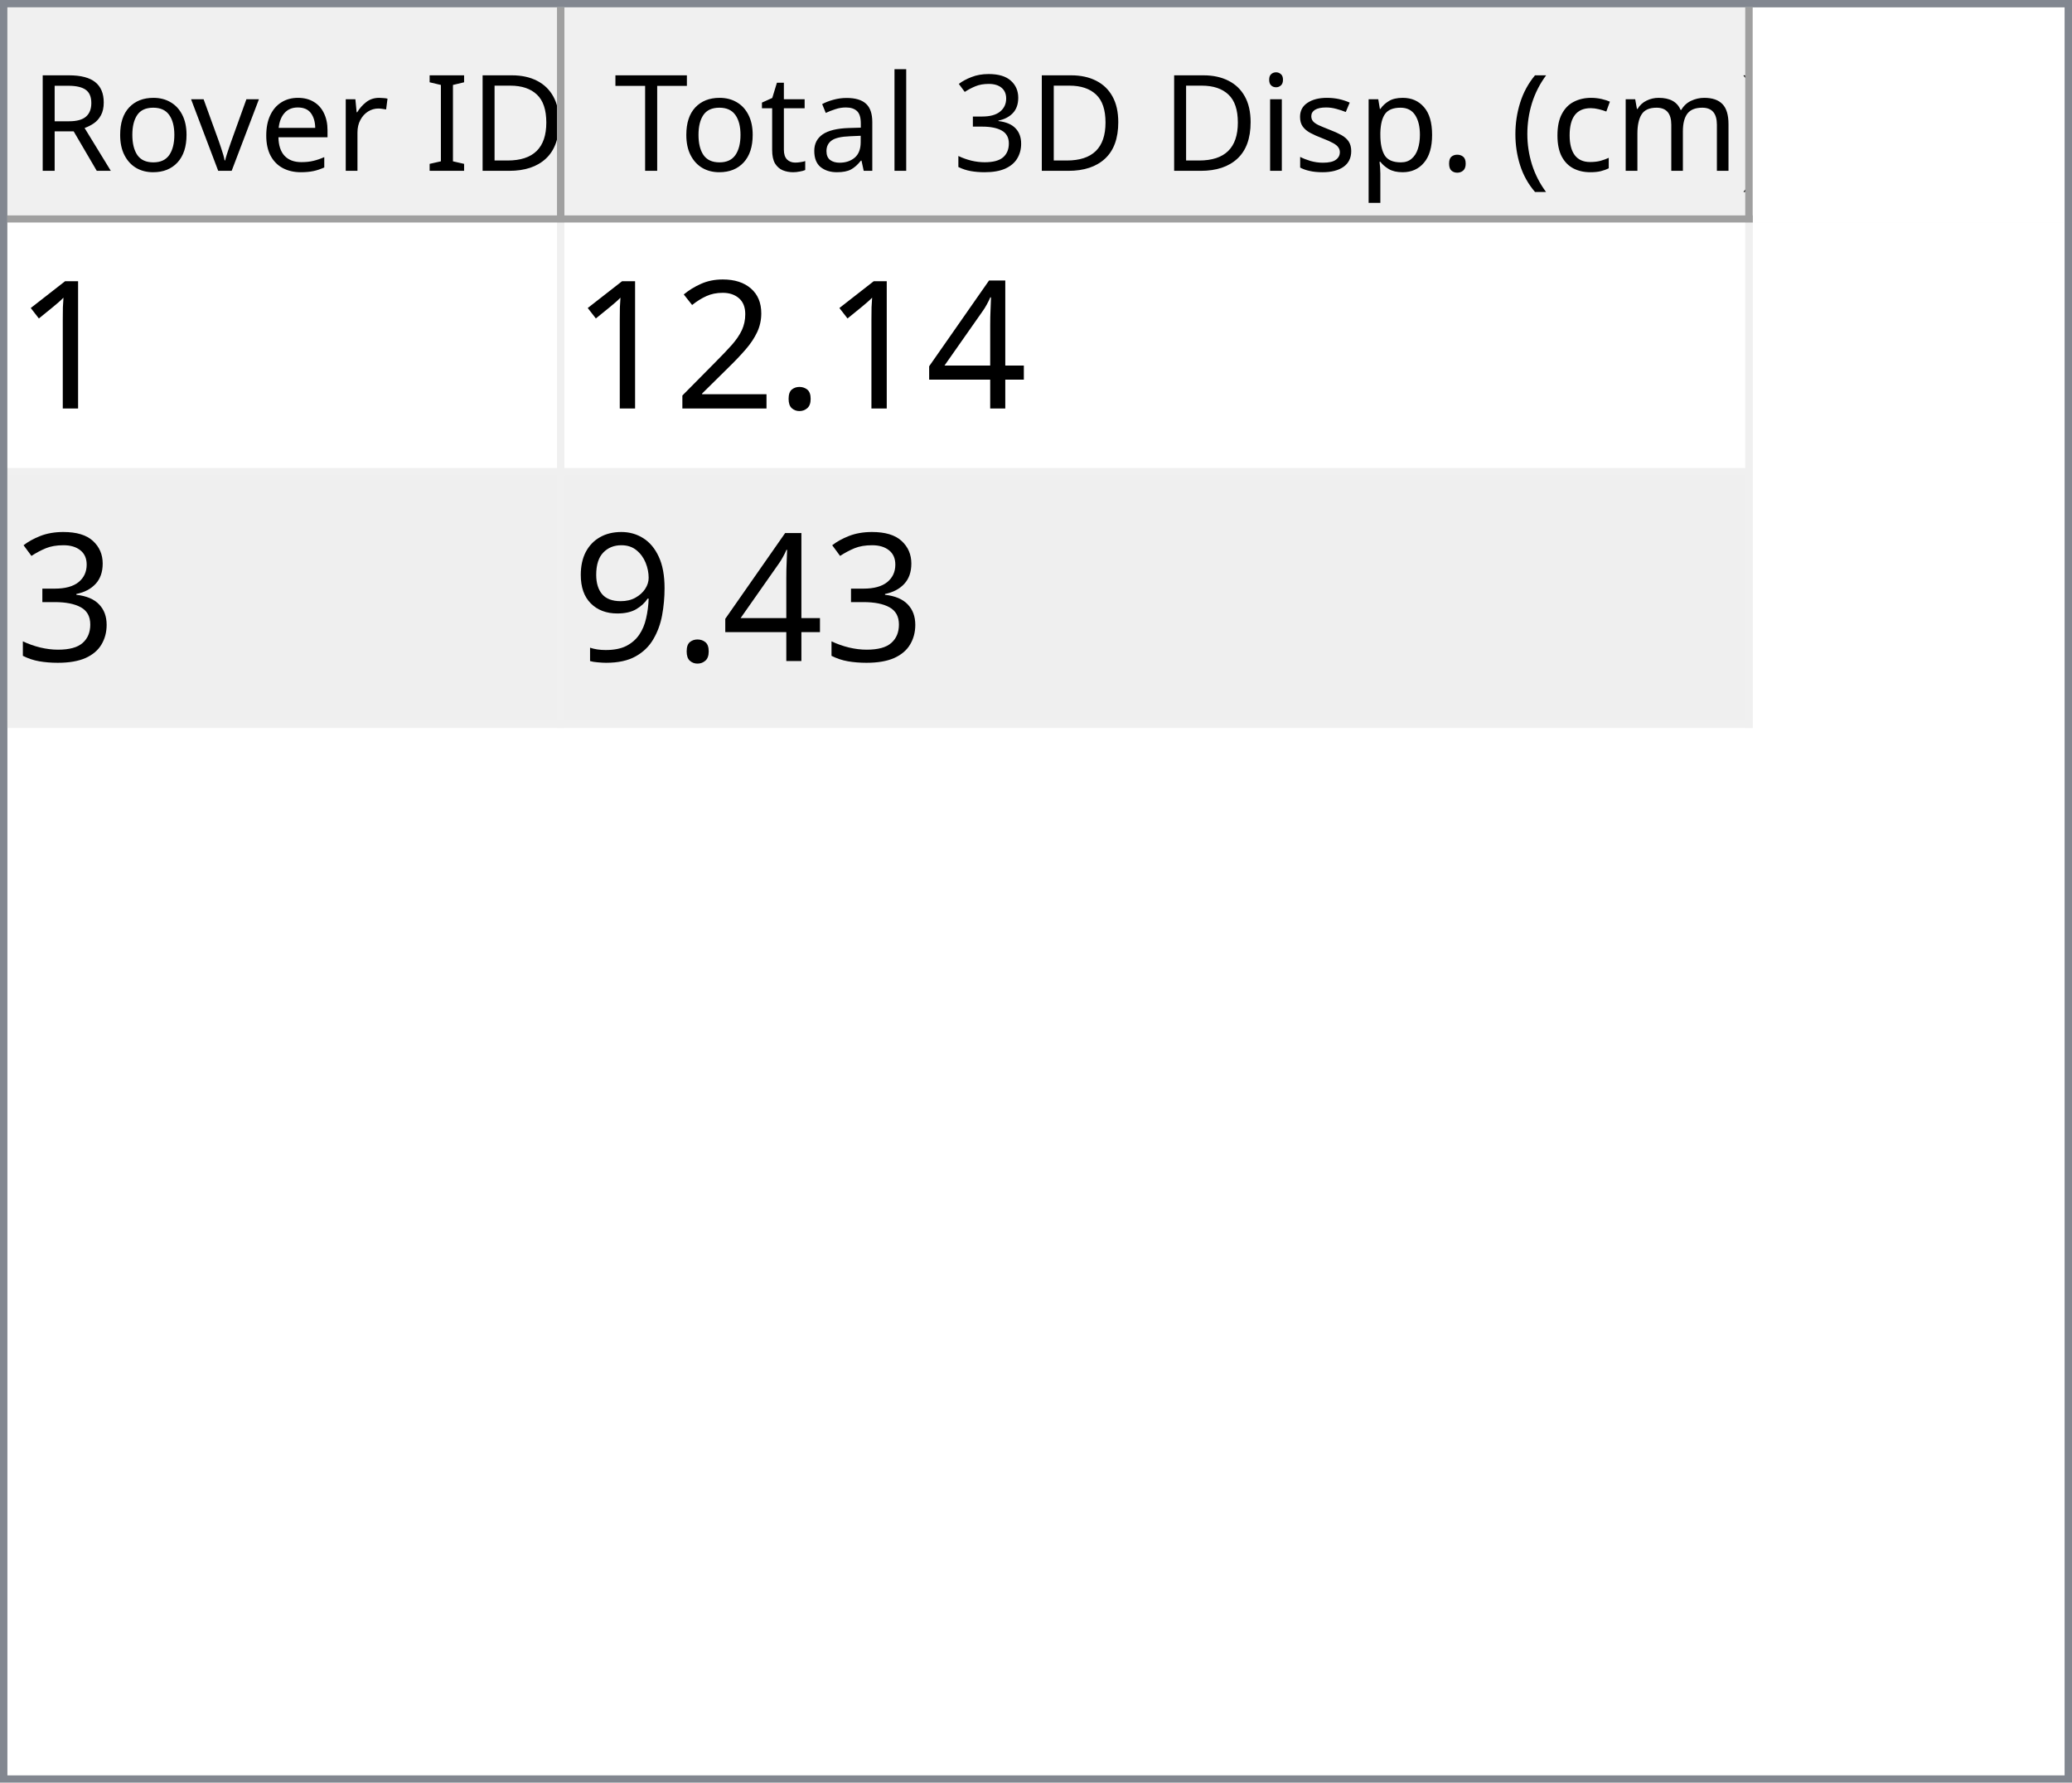
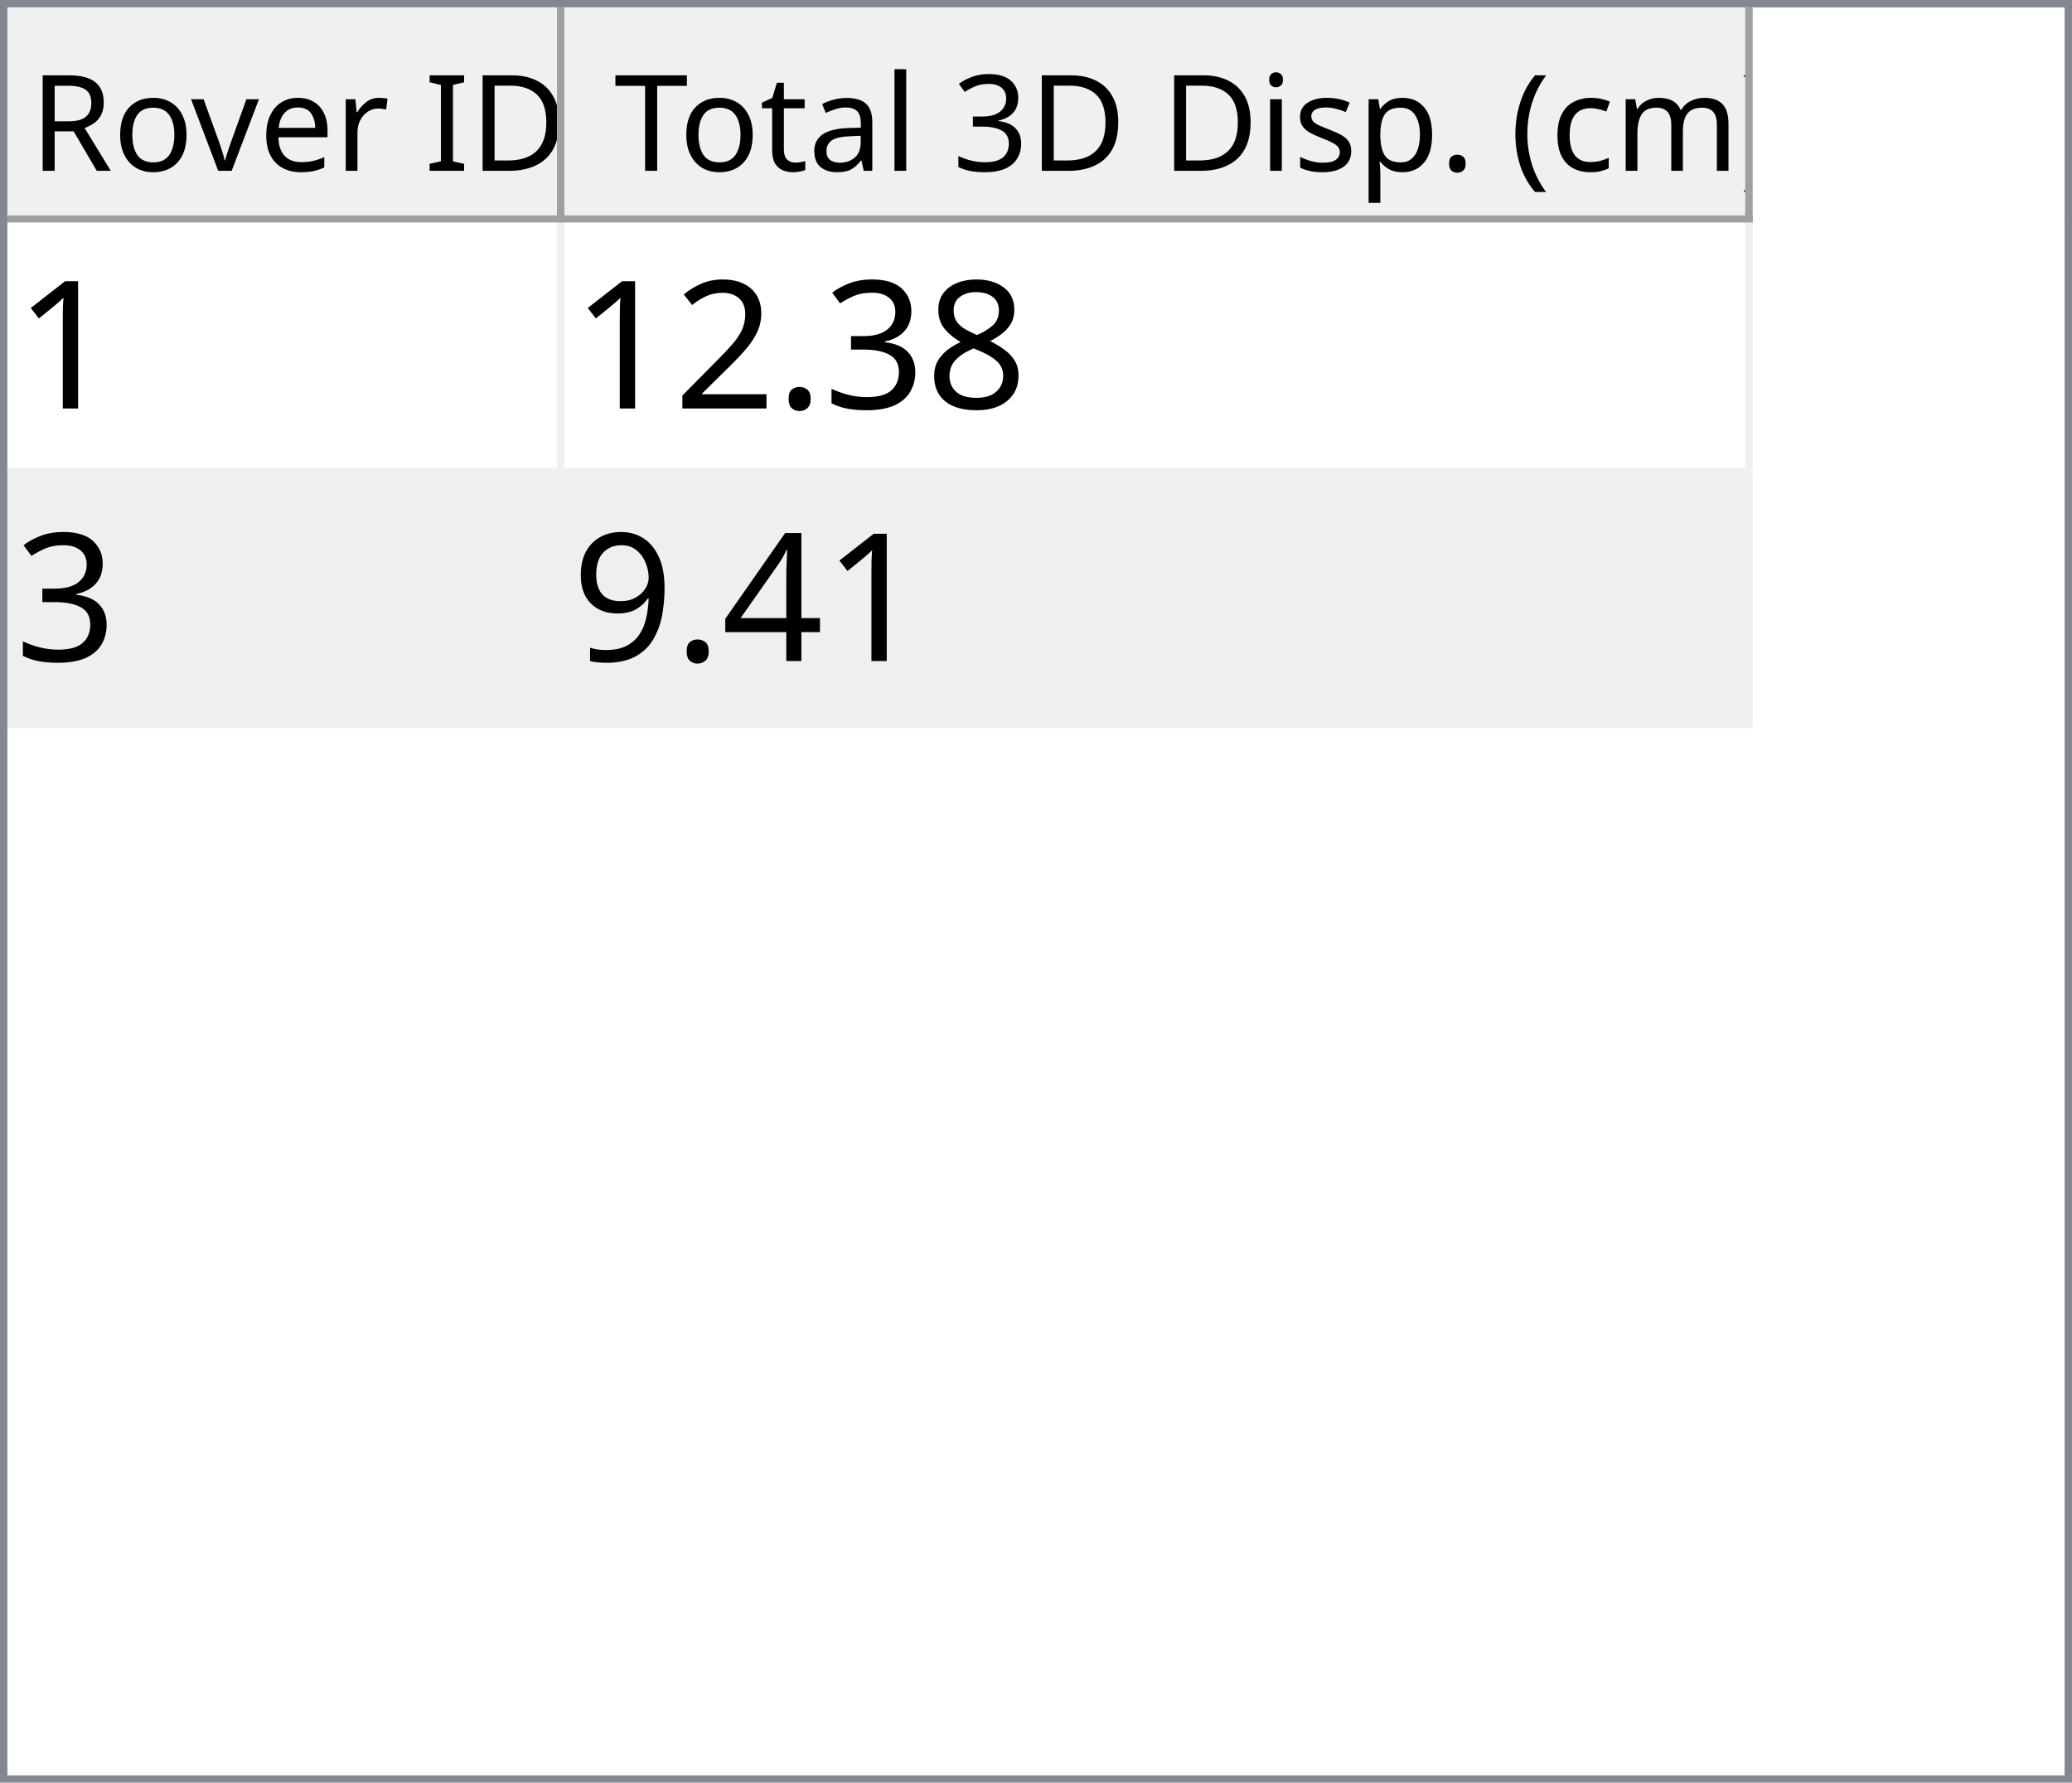
<svg xmlns="http://www.w3.org/2000/svg" style="fill-opacity:1; color-rendering:auto; color-interpolation:auto; text-rendering:auto; stroke:black; stroke-linecap:square; stroke-miterlimit:10; shape-rendering:auto; stroke-opacity:1; fill:black; stroke-dasharray:none; font-weight:normal; stroke-width:1; font-family:'Dialog'; font-style:normal; stroke-linejoin:miter; font-size:12px; stroke-dashoffset:0; image-rendering:auto;" width="279" height="240">
  <defs id="genericDefs" />
  <g>
    <defs id="defs1">
      <clipPath clipPathUnits="userSpaceOnUse" id="clipPath1">
        <path d="M0 0 L279 0 L279 240 L0 240 L0 0 Z" />
      </clipPath>
      <clipPath clipPathUnits="userSpaceOnUse" id="clipPath2">
        <path d="M0 0 L0 240 L279 240 L279 0 Z" />
      </clipPath>
      <clipPath clipPathUnits="userSpaceOnUse" id="clipPath3">
        <path d="M0 0 L0 29 L277 29 L277 0 Z" />
      </clipPath>
      <clipPath clipPathUnits="userSpaceOnUse" id="clipPath4">
        <path d="M0 0 L0 29 L75 29 L75 0 Z" />
      </clipPath>
      <clipPath clipPathUnits="userSpaceOnUse" id="clipPath5">
        <path d="M1 1 L1 28 L74 28 L74 1 Z" />
      </clipPath>
      <clipPath clipPathUnits="userSpaceOnUse" id="clipPath6">
        <path d="M0 0 L0 27 L73 27 L73 0 Z" />
      </clipPath>
      <clipPath clipPathUnits="userSpaceOnUse" id="clipPath7">
        <path d="M-0.5 -0.5 L-0.5 28.5 L74.5 28.5 L74.5 -0.5 Z" />
      </clipPath>
      <clipPath clipPathUnits="userSpaceOnUse" id="clipPath8">
        <path d="M0 0 L0 29 L160 29 L160 0 Z" />
      </clipPath>
      <clipPath clipPathUnits="userSpaceOnUse" id="clipPath9">
        <path d="M1 1 L1 28 L159 28 L159 1 Z" />
      </clipPath>
      <clipPath clipPathUnits="userSpaceOnUse" id="clipPath10">
        <path d="M0 0 L0 27 L158 27 L158 0 Z" />
      </clipPath>
      <clipPath clipPathUnits="userSpaceOnUse" id="clipPath11">
        <path d="M-0.5 -0.5 L-0.5 28.5 L159.5 28.5 L159.5 -0.5 Z" />
      </clipPath>
      <clipPath clipPathUnits="userSpaceOnUse" id="clipPath12">
        <path d="M0 0 L0 209 L277 209 L277 0 Z" />
      </clipPath>
      <clipPath clipPathUnits="userSpaceOnUse" id="clipPath13">
        <path d="M0 0 L0 68 L235 68 L235 0 Z" />
      </clipPath>
      <clipPath clipPathUnits="userSpaceOnUse" id="clipPath14">
        <path d="M-0.5 -0.5 L-0.5 67.5 L234.5 67.5 L234.5 -0.5 Z" />
      </clipPath>
      <clipPath clipPathUnits="userSpaceOnUse" id="clipPath15">
        <path d="M0 0 L0 33 L74 33 L74 0 Z" />
      </clipPath>
      <clipPath clipPathUnits="userSpaceOnUse" id="clipPath16">
        <path d="M0 0 L0 33 L159 33 L159 0 Z" />
      </clipPath>
      <font horiz-adv-x="64.551" id="font1">
        <font-face ascent="107.91" descent="25.098" units-per-em="100" style="font-style:normal; font-family:Segoe UI; font-weight:normal;" />
        <missing-glyph horiz-adv-x="64.551" d="M8.109 0 L8.109 68.266 L56.453 68.266 L56.453 0 L8.109 0 ZM15.328 7.234 L49.219 7.234 L49.219 61.031 L15.328 61.031 L15.328 7.234 Z" />
        <glyph unicode="D" horiz-adv-x="70.117" d="M9.188 0 L9.188 70.016 L28.516 70.016 Q65.531 70.016 65.531 35.891 Q65.531 19.672 55.25 9.836 Q44.969 0 27.734 0 L9.188 0 ZM17.391 62.594 L17.391 7.422 L27.828 7.422 Q41.609 7.422 49.273 14.797 Q56.938 22.172 56.938 35.688 Q56.938 62.594 28.328 62.594 L17.391 62.594 Z" />
        <glyph unicode="I" horiz-adv-x="26.611" d="M17.391 0 L9.188 0 L9.188 70.016 L17.391 70.016 L17.391 0 Z" />
        <glyph unicode=" " horiz-adv-x="27.393" d="" />
        <glyph unicode="r" horiz-adv-x="34.766" d="M34.188 41.891 Q32.078 43.5 28.125 43.5 Q23 43.5 19.555 38.672 Q16.109 33.844 16.109 25.484 L16.109 0 L8.109 0 L8.109 50 L16.109 50 L16.109 39.703 L16.312 39.703 Q18.016 44.969 21.531 47.922 Q25.047 50.875 29.391 50.875 Q32.516 50.875 34.188 50.203 L34.188 41.891 Z" />
        <glyph unicode="e" horiz-adv-x="52.295" d="M48.297 23 L12.984 23 Q13.188 14.656 17.484 10.109 Q21.781 5.562 29.297 5.562 Q37.75 5.562 44.828 11.141 L44.828 3.609 Q38.234 -1.172 27.391 -1.172 Q16.797 -1.172 10.742 5.641 Q4.688 12.453 4.688 24.812 Q4.688 36.469 11.305 43.82 Q17.922 51.172 27.734 51.172 Q37.547 51.172 42.922 44.828 Q48.297 38.484 48.297 27.203 L48.297 23 ZM40.094 29.781 Q40.047 36.719 36.75 40.578 Q33.453 44.438 27.594 44.438 Q21.922 44.438 17.969 40.383 Q14.016 36.328 13.094 29.781 L40.094 29.781 Z" />
        <glyph unicode="v" horiz-adv-x="47.9" d="M47.406 50 L27.484 0 L19.625 0 L0.688 50 L9.469 50 L22.172 13.672 Q23.578 9.672 23.922 6.688 L24.125 6.688 Q24.609 10.453 25.688 13.484 L38.969 50 L47.406 50 Z" />
        <glyph unicode="o" horiz-adv-x="58.594" d="M29 -1.172 Q17.922 -1.172 11.305 5.836 Q4.688 12.844 4.688 24.422 Q4.688 37.016 11.57 44.094 Q18.453 51.172 30.172 51.172 Q41.359 51.172 47.633 44.289 Q53.906 37.406 53.906 25.203 Q53.906 13.234 47.141 6.031 Q40.375 -1.172 29 -1.172 ZM29.594 44.438 Q21.875 44.438 17.383 39.188 Q12.891 33.938 12.891 24.703 Q12.891 15.828 17.43 10.695 Q21.969 5.562 29.594 5.562 Q37.359 5.562 41.531 10.594 Q45.703 15.625 45.703 24.906 Q45.703 34.281 41.531 39.359 Q37.359 44.438 29.594 44.438 Z" />
        <glyph unicode="R" horiz-adv-x="59.814" d="M59.375 0 L49.609 0 L37.891 19.625 Q36.281 22.359 34.766 24.289 Q33.25 26.219 31.664 27.438 Q30.078 28.656 28.25 29.219 Q26.422 29.781 24.125 29.781 L17.391 29.781 L17.391 0 L9.188 0 L9.188 70.016 L30.078 70.016 Q34.672 70.016 38.555 68.867 Q42.438 67.719 45.289 65.375 Q48.141 63.031 49.758 59.547 Q51.375 56.062 51.375 51.375 Q51.375 47.703 50.273 44.656 Q49.172 41.609 47.148 39.211 Q45.125 36.812 42.266 35.133 Q39.406 33.453 35.844 32.516 L35.844 32.328 Q37.594 31.547 38.891 30.547 Q40.188 29.547 41.359 28.18 Q42.531 26.812 43.68 25.078 Q44.828 23.344 46.234 21.047 L59.375 0 ZM17.391 62.594 L17.391 37.203 L28.516 37.203 Q31.594 37.203 34.203 38.133 Q36.812 39.062 38.719 40.797 Q40.625 42.531 41.703 45.047 Q42.781 47.562 42.781 50.688 Q42.781 56.297 39.141 59.445 Q35.5 62.594 28.609 62.594 L17.391 62.594 Z" />
        <glyph unicode=")" horiz-adv-x="30.176" d="M8.297 -15.922 L1.172 -15.922 Q16.406 2.344 16.406 26.812 Q16.406 51.469 1.078 70.016 L8.297 70.016 Q23.531 52.156 23.531 26.703 Q23.531 1.375 8.297 -15.922 Z" />
        <glyph unicode="m" horiz-adv-x="86.133" d="M79.109 0 L71.094 0 L71.094 28.719 Q71.094 37.016 68.531 40.727 Q65.969 44.438 59.906 44.438 Q54.781 44.438 51.195 39.75 Q47.609 35.062 47.609 28.516 L47.609 0 L39.594 0 L39.594 29.688 Q39.594 44.438 28.219 44.438 Q22.953 44.438 19.531 40.016 Q16.109 35.594 16.109 28.516 L16.109 0 L8.109 0 L8.109 50 L16.109 50 L16.109 42.094 L16.312 42.094 Q21.625 51.172 31.844 51.172 Q36.969 51.172 40.773 48.312 Q44.578 45.453 46 40.828 Q51.562 51.172 62.594 51.172 Q79.109 51.172 79.109 30.812 L79.109 0 Z" />
        <glyph unicode="c" horiz-adv-x="46.191" d="M42.188 2.297 Q36.422 -1.172 28.516 -1.172 Q17.828 -1.172 11.258 5.789 Q4.688 12.75 4.688 23.828 Q4.688 36.188 11.766 43.68 Q18.844 51.172 30.672 51.172 Q37.25 51.172 42.281 48.734 L42.281 40.531 Q36.719 44.438 30.375 44.438 Q22.703 44.438 17.797 38.945 Q12.891 33.453 12.891 24.516 Q12.891 15.719 17.508 10.641 Q22.125 5.562 29.891 5.562 Q36.422 5.562 42.188 9.906 L42.188 2.297 Z" />
        <glyph unicode="(" horiz-adv-x="30.176" d="M29.109 -15.922 L21.969 -15.922 Q6.844 1.375 6.844 26.703 Q6.844 52.156 21.969 70.016 L29.203 70.016 Q13.875 51.469 13.875 26.812 Q13.875 2.344 29.109 -15.922 Z" />
        <glyph unicode="." horiz-adv-x="21.68" d="M10.891 -1.078 Q8.641 -1.078 7.055 0.539 Q5.469 2.156 5.469 4.391 Q5.469 6.641 7.055 8.273 Q8.641 9.906 10.891 9.906 Q13.188 9.906 14.797 8.273 Q16.406 6.641 16.406 4.391 Q16.406 2.156 14.797 0.539 Q13.188 -1.078 10.891 -1.078 Z" />
        <glyph unicode="p" horiz-adv-x="58.789" d="M16.312 7.234 L16.109 7.234 L16.109 -23 L8.109 -23 L8.109 50 L16.109 50 L16.109 41.219 L16.312 41.219 Q22.219 51.172 33.594 51.172 Q43.266 51.172 48.688 44.461 Q54.109 37.75 54.109 26.469 Q54.109 13.922 48 6.375 Q41.891 -1.172 31.297 -1.172 Q21.578 -1.172 16.312 7.234 ZM16.109 27.391 L16.109 20.406 Q16.109 14.203 20.141 9.883 Q24.172 5.562 30.375 5.562 Q37.641 5.562 41.773 11.133 Q45.906 16.703 45.906 26.609 Q45.906 34.969 42.047 39.703 Q38.188 44.438 31.594 44.438 Q24.609 44.438 20.359 39.578 Q16.109 34.719 16.109 27.391 Z" />
        <glyph unicode="s" horiz-adv-x="42.432" d="M5.078 1.812 L5.078 10.406 Q11.625 5.562 19.484 5.562 Q30.031 5.562 30.031 12.594 Q30.031 14.594 29.125 15.992 Q28.219 17.391 26.68 18.461 Q25.141 19.531 23.07 20.383 Q21 21.234 18.609 22.172 Q15.281 23.484 12.766 24.828 Q10.25 26.172 8.57 27.859 Q6.891 29.547 6.031 31.695 Q5.172 33.844 5.172 36.719 Q5.172 40.234 6.789 42.945 Q8.406 45.656 11.086 47.484 Q13.766 49.312 17.211 50.242 Q20.656 51.172 24.312 51.172 Q30.812 51.172 35.938 48.922 L35.938 40.828 Q30.422 44.438 23.25 44.438 Q21 44.438 19.195 43.922 Q17.391 43.406 16.094 42.477 Q14.797 41.547 14.086 40.258 Q13.375 38.969 13.375 37.406 Q13.375 35.453 14.086 34.133 Q14.797 32.812 16.164 31.789 Q17.531 30.766 19.484 29.938 Q21.438 29.109 23.922 28.125 Q27.25 26.859 29.883 25.516 Q32.516 24.172 34.375 22.484 Q36.234 20.797 37.234 18.602 Q38.234 16.406 38.234 13.375 Q38.234 9.672 36.602 6.938 Q34.969 4.203 32.234 2.398 Q29.5 0.594 25.93 -0.289 Q22.359 -1.172 18.453 -1.172 Q10.75 -1.172 5.078 1.812 Z" />
        <glyph unicode="i" horiz-adv-x="24.219" d="M12.203 62.703 Q10.062 62.703 8.547 64.164 Q7.031 65.625 7.031 67.875 Q7.031 70.125 8.547 71.609 Q10.062 73.094 12.203 73.094 Q14.406 73.094 15.945 71.609 Q17.484 70.125 17.484 67.875 Q17.484 65.719 15.945 64.211 Q14.406 62.703 12.203 62.703 ZM16.109 0 L8.109 0 L8.109 50 L16.109 50 L16.109 0 Z" />
        <glyph unicode="3" horiz-adv-x="53.906" d="M46.531 19.828 Q46.531 15.094 44.75 11.211 Q42.969 7.328 39.719 4.57 Q36.469 1.812 31.93 0.297 Q27.391 -1.219 21.922 -1.219 Q11.922 -1.219 6 2.594 L6 11.188 Q13.094 5.609 22.219 5.609 Q25.875 5.609 28.828 6.539 Q31.781 7.469 33.906 9.227 Q36.031 10.984 37.18 13.477 Q38.328 15.969 38.328 19.094 Q38.328 32.812 18.797 32.812 L12.984 32.812 L12.984 39.594 L18.5 39.594 Q35.797 39.594 35.797 52.484 Q35.797 64.406 22.609 64.406 Q15.188 64.406 8.688 59.422 L8.688 67.188 Q15.375 71.188 24.609 71.188 Q29 71.188 32.57 69.969 Q36.141 68.75 38.68 66.555 Q41.219 64.359 42.609 61.281 Q44 58.203 44 54.5 Q44 40.672 30.031 36.719 L30.031 36.531 Q33.594 36.141 36.625 34.797 Q39.656 33.453 41.852 31.305 Q44.047 29.156 45.289 26.25 Q46.531 23.344 46.531 19.828 Z" />
        <glyph unicode="l" horiz-adv-x="24.219" d="M16.109 0 L8.109 0 L8.109 74.031 L16.109 74.031 L16.109 0 Z" />
        <glyph unicode="a" horiz-adv-x="50.879" d="M43.891 0 L35.891 0 L35.891 7.812 L35.688 7.812 Q30.469 -1.172 20.312 -1.172 Q12.844 -1.172 8.617 2.781 Q4.391 6.734 4.391 13.281 Q4.391 27.297 20.906 29.594 L35.891 31.688 Q35.891 44.438 25.594 44.438 Q16.547 44.438 9.281 38.281 L9.281 46.484 Q16.656 51.172 26.266 51.172 Q43.891 51.172 43.891 32.516 L43.891 0 ZM35.891 25.297 L23.828 23.641 Q18.266 22.859 15.43 20.875 Q12.594 18.891 12.594 13.875 Q12.594 10.203 15.211 7.883 Q17.828 5.562 22.172 5.562 Q28.125 5.562 32.008 9.742 Q35.891 13.922 35.891 20.312 L35.891 25.297 Z" />
        <glyph unicode="t" horiz-adv-x="33.887" d="M31.297 0.484 Q28.469 -1.078 23.828 -1.078 Q10.688 -1.078 10.688 13.578 L10.688 43.172 L2.094 43.172 L2.094 50 L10.688 50 L10.688 62.203 L18.703 64.797 L18.703 50 L31.297 50 L31.297 43.172 L18.703 43.172 L18.703 14.984 Q18.703 9.969 20.414 7.82 Q22.125 5.672 26.078 5.672 Q29.109 5.672 31.297 7.328 L31.297 0.484 Z" />
        <glyph unicode="T" horiz-adv-x="52.393" d="M50.594 62.594 L30.375 62.594 L30.375 0 L22.172 0 L22.172 62.594 L2 62.594 L2 70.016 L50.594 70.016 L50.594 62.594 Z" />
      </font>
      <font horiz-adv-x="75.0" id="font2">
        <font-face ascent="100.537" descent="21.973" units-per-em="100" style="font-style:normal; font-family:sans-serif; font-weight:normal;" />
        <missing-glyph horiz-adv-x="75.0" d="M12.5 0 L12.5 62.5 L62.5 62.5 L62.5 0 L12.5 0 ZM14.062 1.562 L60.938 1.562 L60.938 60.938 L14.062 60.938 L14.062 1.562 Z" />
        <glyph unicode="1" horiz-adv-x="55.615" d="M37.25 0 L28.469 0 L28.469 56 Q25.297 52.984 20.141 49.953 Q14.984 46.922 10.891 45.406 L10.891 53.906 Q18.266 57.375 23.781 62.305 Q29.297 67.234 31.594 71.875 L37.25 71.875 L37.25 0 Z" />
-         <glyph unicode="4" horiz-adv-x="55.615" d="M32.328 0 L32.328 17.141 L1.266 17.141 L1.266 25.203 L33.938 71.578 L41.109 71.578 L41.109 25.203 L50.781 25.203 L50.781 17.141 L41.109 17.141 L41.109 0 L32.328 0 ZM32.328 25.203 L32.328 57.469 L9.906 25.203 L32.328 25.203 Z" />
+         <glyph unicode="8" horiz-adv-x="55.615" d="M17.672 38.812 Q12.203 40.828 9.57 44.539 Q6.938 48.25 6.938 53.422 Q6.938 61.234 12.555 66.555 Q18.172 71.875 27.484 71.875 Q36.859 71.875 42.578 66.43 Q48.297 60.984 48.297 53.172 Q48.297 48.188 45.68 44.508 Q43.062 40.828 37.75 38.812 Q44.344 36.672 47.781 31.883 Q51.219 27.094 51.219 20.453 Q51.219 11.281 44.727 5.031 Q38.234 -1.219 27.641 -1.219 Q17.047 -1.219 10.547 5.055 Q4.047 11.328 4.047 20.703 Q4.047 27.688 7.594 32.398 Q11.141 37.109 17.672 38.812 ZM15.922 53.719 Q15.922 48.641 19.195 45.414 Q22.469 42.188 27.688 42.188 Q32.766 42.188 36.016 45.383 Q39.266 48.578 39.266 53.219 Q39.266 58.062 35.914 61.359 Q32.562 64.656 27.594 64.656 Q22.562 64.656 19.242 61.43 Q15.922 58.203 15.922 53.719 ZM13.094 20.656 Q13.094 16.891 14.875 13.375 Q16.656 9.859 20.172 7.93 Q23.688 6 27.734 6 Q34.031 6 38.133 10.055 Q42.234 14.109 42.234 20.359 Q42.234 26.703 38.016 30.859 Q33.797 35.016 27.438 35.016 Q21.234 35.016 17.164 30.914 Q13.094 26.812 13.094 20.656 Z" />
+         <glyph unicode="3" horiz-adv-x="55.615" d="M4.203 18.891 L12.984 20.062 Q14.5 12.594 18.141 9.297 Q21.781 6 27 6 Q33.203 6 37.477 10.297 Q41.75 14.594 41.75 20.953 Q41.75 27 37.797 30.93 Q33.844 34.859 27.734 34.859 Q25.25 34.859 21.531 33.891 L22.516 41.609 Q23.391 41.5 23.922 41.5 Q29.547 41.5 34.039 44.43 Q38.531 47.359 38.531 53.469 Q38.531 58.297 35.258 61.477 Q31.984 64.656 26.812 64.656 Q21.688 64.656 18.266 61.43 Q14.844 58.203 13.875 51.766 L5.078 53.328 Q6.688 62.156 12.398 67.016 Q18.109 71.875 26.609 71.875 Q32.469 71.875 37.398 69.359 Q42.328 66.844 44.945 62.5 Q47.562 58.156 47.562 53.266 Q47.562 48.641 45.07 44.828 Q42.578 41.016 37.703 38.766 Q44.047 37.312 47.562 32.695 Q51.078 28.078 51.078 21.141 Q51.078 11.766 44.242 5.25 Q37.406 -1.266 26.953 -1.266 Q17.531 -1.266 11.305 4.352 Q5.078 9.969 4.203 18.891 Z" />
        <glyph unicode="." horiz-adv-x="27.783" d="M9.078 0 L9.078 10.016 L19.094 10.016 L19.094 0 L9.078 0 Z" />
        <glyph unicode="2" horiz-adv-x="55.615" d="M50.344 8.453 L50.344 0 L3.031 0 Q2.938 3.172 4.047 6.109 Q5.859 10.938 9.836 15.625 Q13.812 20.312 21.344 26.469 Q33.016 36.031 37.117 41.625 Q41.219 47.219 41.219 52.203 Q41.219 57.422 37.477 61.008 Q33.734 64.594 27.734 64.594 Q21.391 64.594 17.578 60.789 Q13.766 56.984 13.719 50.25 L4.688 51.172 Q5.609 61.281 11.664 66.578 Q17.719 71.875 27.938 71.875 Q38.234 71.875 44.242 66.164 Q50.25 60.453 50.25 52 Q50.25 47.703 48.492 43.555 Q46.734 39.406 42.656 34.812 Q38.578 30.219 29.109 22.219 Q21.188 15.578 18.945 13.211 Q16.703 10.844 15.234 8.453 L50.344 8.453 Z" />
-         <glyph unicode="3" horiz-adv-x="55.615" d="M4.203 18.891 L12.984 20.062 Q14.5 12.594 18.141 9.297 Q21.781 6 27 6 Q33.203 6 37.477 10.297 Q41.75 14.594 41.75 20.953 Q41.75 27 37.797 30.93 Q33.844 34.859 27.734 34.859 Q25.25 34.859 21.531 33.891 L22.516 41.609 Q23.391 41.5 23.922 41.5 Q29.547 41.5 34.039 44.43 Q38.531 47.359 38.531 53.469 Q38.531 58.297 35.258 61.477 Q31.984 64.656 26.812 64.656 Q21.688 64.656 18.266 61.43 Q14.844 58.203 13.875 51.766 L5.078 53.328 Q6.688 62.156 12.398 67.016 Q18.109 71.875 26.609 71.875 Q32.469 71.875 37.398 69.359 Q42.328 66.844 44.945 62.5 Q47.562 58.156 47.562 53.266 Q47.562 48.641 45.07 44.828 Q42.578 41.016 37.703 38.766 Q44.047 37.312 47.562 32.695 Q51.078 28.078 51.078 21.141 Q51.078 11.766 44.242 5.25 Q37.406 -1.266 26.953 -1.266 Q17.531 -1.266 11.305 4.352 Q5.078 9.969 4.203 18.891 Z" />
+         <glyph unicode="4" horiz-adv-x="55.615" d="M32.328 0 L32.328 17.141 L1.266 17.141 L1.266 25.203 L33.938 71.578 L41.109 71.578 L41.109 25.203 L50.781 25.203 L50.781 17.141 L41.109 17.141 L41.109 0 L32.328 0 ZM32.328 25.203 L32.328 57.469 L9.906 25.203 L32.328 25.203 Z" />
        <glyph unicode="9" horiz-adv-x="55.615" d="M5.469 16.547 L13.922 17.328 Q14.984 11.375 18.016 8.688 Q21.047 6 25.781 6 Q29.828 6 32.883 7.859 Q35.938 9.719 37.891 12.82 Q39.844 15.922 41.164 21.195 Q42.484 26.469 42.484 31.938 Q42.484 32.516 42.438 33.688 Q39.797 29.5 35.234 26.883 Q30.672 24.266 25.344 24.266 Q16.453 24.266 10.305 30.711 Q4.156 37.156 4.156 47.703 Q4.156 58.594 10.578 65.234 Q17 71.875 26.656 71.875 Q33.641 71.875 39.43 68.117 Q45.219 64.359 48.219 57.398 Q51.219 50.438 51.219 37.25 Q51.219 23.531 48.242 15.406 Q45.266 7.281 39.383 3.031 Q33.5 -1.219 25.594 -1.219 Q17.188 -1.219 11.867 3.445 Q6.547 8.109 5.469 16.547 ZM41.453 48.141 Q41.453 55.719 37.43 60.156 Q33.406 64.594 27.734 64.594 Q21.875 64.594 17.531 59.812 Q13.188 55.031 13.188 47.406 Q13.188 40.578 17.312 36.305 Q21.438 32.031 27.484 32.031 Q33.594 32.031 37.523 36.305 Q41.453 40.578 41.453 48.141 Z" />
      </font>
    </defs>
    <g style="fill:white; stroke:white;">
      <rect x="0" y="0" width="279" style="clip-path:url(#clipPath1); stroke:none;" height="240" />
    </g>
    <g style="fill:white; text-rendering:optimizeSpeed; color-rendering:optimizeSpeed; image-rendering:optimizeSpeed; shape-rendering:crispEdges; stroke:white; color-interpolation:sRGB;">
      <rect x="0" width="279" height="240" y="0" style="stroke:none;" />
      <path style="stroke:none;" d="M0 240 L279 240 L279 0 L0 0 Z" />
    </g>
    <g style="fill:rgb(240,240,240); font-size:18px; font-family:'Segoe UI'; stroke:rgb(240,240,240);">
      <rect x="0" y="0" width="279" style="clip-path:url(#clipPath2); stroke:none;" height="240" />
    </g>
    <g style="fill:rgb(130,135,144); font-size:18px; font-family:'Segoe UI'; stroke:rgb(130,135,144);">
      <path d="M0 0 L279 0 L279 240 L0 240 L0 0 ZM1 1 L278 1 L278 239 L1 239 L1 1 Z" style="fill-rule:evenodd; clip-path:url(#clipPath2); stroke:none;" />
    </g>
    <g style="fill:white; font-size:18px; font-family:'Segoe UI'; stroke:white;" transform="translate(1,1)">
      <rect x="0" y="0" width="277" style="clip-path:url(#clipPath3); stroke:none;" height="29" />
    </g>
    <g style="fill:rgb(240,240,240); font-size:18px; font-family:'Segoe UI'; stroke:rgb(240,240,240);" transform="translate(1,1)">
      <rect x="0" y="0" width="75" style="clip-path:url(#clipPath4); stroke:none;" height="29" />
    </g>
    <g style="font-family:'Segoe UI'; font-size:18px;" transform="translate(2,2)">
      <text x="2" xml:space="preserve" y="21" style="clip-path:url(#clipPath6); stroke:none;">Rover ID</text>
    </g>
    <g transform="translate(1.5,1.5)" style="fill:rgb(160,160,160); font-size:18px; font-family:'Segoe UI'; stroke:rgb(160,160,160); stroke-linejoin:bevel;">
      <line x1="74" x2="74" y1="0" style="fill:none; clip-path:url(#clipPath7);" y2="28" />
    </g>
    <g transform="matrix(1,0,0,1,1,1) translate(0.5,0.5)" style="fill:rgb(160,160,160); font-size:18px; font-family:'Segoe UI'; stroke:rgb(160,160,160); stroke-linejoin:bevel;">
      <line x1="0" x2="74" y1="28" style="fill:none; clip-path:url(#clipPath7);" y2="28" />
    </g>
    <g style="fill:rgb(240,240,240); font-size:18px; font-family:'Segoe UI'; stroke:rgb(240,240,240);" transform="translate(76,1)">
      <rect x="0" y="0" width="160" style="clip-path:url(#clipPath8); stroke:none;" height="29" />
    </g>
    <g style="font-family:'Segoe UI'; font-size:18px;" transform="translate(77,2)">
      <text x="1" xml:space="preserve" y="21" style="clip-path:url(#clipPath10); stroke:none;"> Total 3D Disp. (cm)</text>
    </g>
    <g transform="translate(76.5,1.5)" style="fill:rgb(160,160,160); font-size:18px; font-family:'Segoe UI'; stroke:rgb(160,160,160); stroke-linejoin:bevel;">
      <line x1="159" x2="159" y1="0" style="fill:none; clip-path:url(#clipPath11);" y2="28" />
    </g>
    <g transform="matrix(1,0,0,1,76,1) translate(0.5,0.5)" style="fill:rgb(160,160,160); font-size:18px; font-family:'Segoe UI'; stroke:rgb(160,160,160); stroke-linejoin:bevel;">
      <line x1="0" x2="159" y1="28" style="fill:none; clip-path:url(#clipPath11);" y2="28" />
    </g>
    <g style="fill:white; font-size:18px; font-family:'Segoe UI'; stroke:white;" transform="translate(1,30)">
      <rect x="0" y="0" width="277" style="clip-path:url(#clipPath12); stroke:none;" height="209" />
    </g>
    <g style="fill:rgb(240,240,240); font-size:24px; font-family:sans-serif; stroke:rgb(240,240,240);" transform="translate(1,30)">
      <rect x="0" y="0" width="235" style="clip-path:url(#clipPath13); stroke:none;" height="68" />
      <line transform="translate(0.5,0.5)" x1="0" x2="234" y1="33" style="clip-path:url(#clipPath14); fill:none; stroke-linejoin:bevel;" y2="33" />
    </g>
    <g transform="matrix(1,0,0,1,1,30) translate(0.5,0.5)" style="fill:rgb(240,240,240); font-size:24px; font-family:sans-serif; stroke:rgb(240,240,240); stroke-linejoin:bevel;">
      <line x1="0" x2="234" y1="67" style="fill:none; clip-path:url(#clipPath14);" y2="67" />
    </g>
    <g transform="matrix(1,0,0,1,1,30) translate(0.5,0.5)" style="fill:rgb(240,240,240); font-size:24px; font-family:sans-serif; stroke:rgb(240,240,240); stroke-linejoin:bevel;">
      <line x1="74" x2="74" y1="0" style="fill:none; clip-path:url(#clipPath14);" y2="67" />
    </g>
    <g transform="matrix(1,0,0,1,1,30) translate(0.5,0.5)" style="fill:rgb(240,240,240); font-size:24px; font-family:sans-serif; stroke:rgb(240,240,240); stroke-linejoin:bevel;">
      <line x1="234" x2="234" y1="0" style="fill:none; clip-path:url(#clipPath14);" y2="67" />
    </g>
    <g style="fill:white; font-size:24px; font-family:sans-serif; stroke:white;" transform="matrix(1,0,0,1,1,30)">
      <rect x="0" y="0" width="74" style="clip-path:url(#clipPath15); stroke:none;" height="33" />
      <text x="1" y="25" style="fill:black; clip-path:url(#clipPath15); stroke:none;" xml:space="preserve">1</text>
    </g>
    <g style="fill:white; font-size:24px; font-family:sans-serif; stroke:white;" transform="matrix(1,0,0,1,1,30) translate(75,0)">
      <rect x="0" y="0" width="159" style="clip-path:url(#clipPath16); stroke:none;" height="33" />
-       <text x="1" y="25" style="fill:black; clip-path:url(#clipPath16); stroke:none;" xml:space="preserve">12.14</text>
+       <text x="1" y="25" style="fill:black; clip-path:url(#clipPath16); stroke:none;" xml:space="preserve">12.38</text>
    </g>
    <g style="fill:rgb(239,239,239); font-size:24px; font-family:sans-serif; stroke:rgb(239,239,239);" transform="matrix(1,0,0,1,1,30) translate(0,34)">
      <rect x="0" y="0" width="74" style="clip-path:url(#clipPath15); stroke:none;" height="33" />
      <text x="1" y="25" style="fill:black; clip-path:url(#clipPath15); stroke:none;" xml:space="preserve">3</text>
    </g>
    <g style="fill:rgb(239,239,239); font-size:24px; font-family:sans-serif; stroke:rgb(239,239,239);" transform="matrix(1,0,0,1,1,30) translate(75,34)">
      <rect x="0" y="0" width="159" style="clip-path:url(#clipPath16); stroke:none;" height="33" />
-       <text x="1" y="25" style="fill:black; clip-path:url(#clipPath16); stroke:none;" xml:space="preserve">9.43</text>
+       <text x="1" y="25" style="fill:black; clip-path:url(#clipPath16); stroke:none;" xml:space="preserve">9.41</text>
    </g>
  </g>
</svg>
